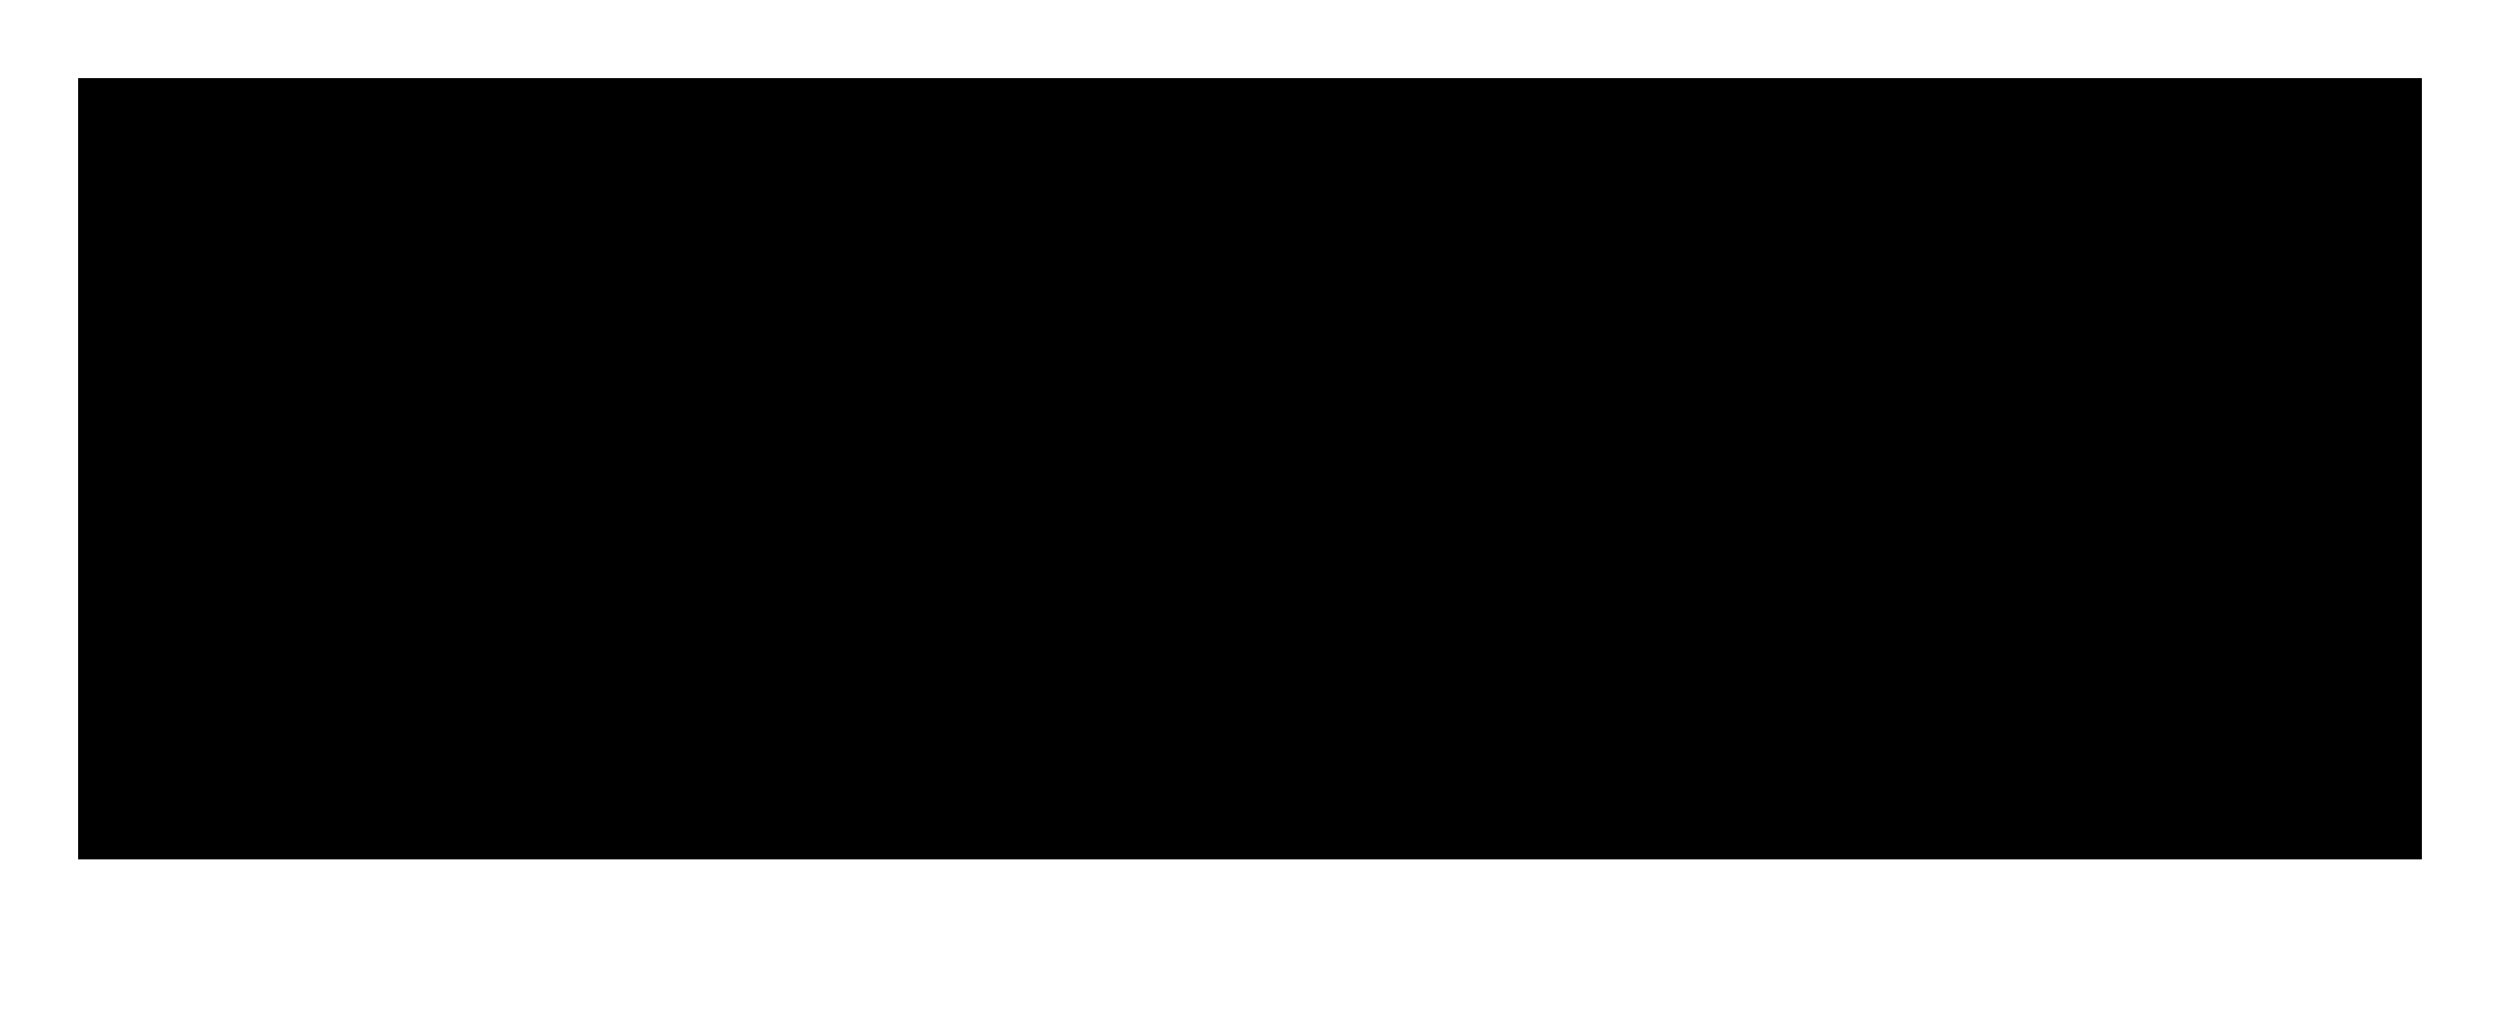
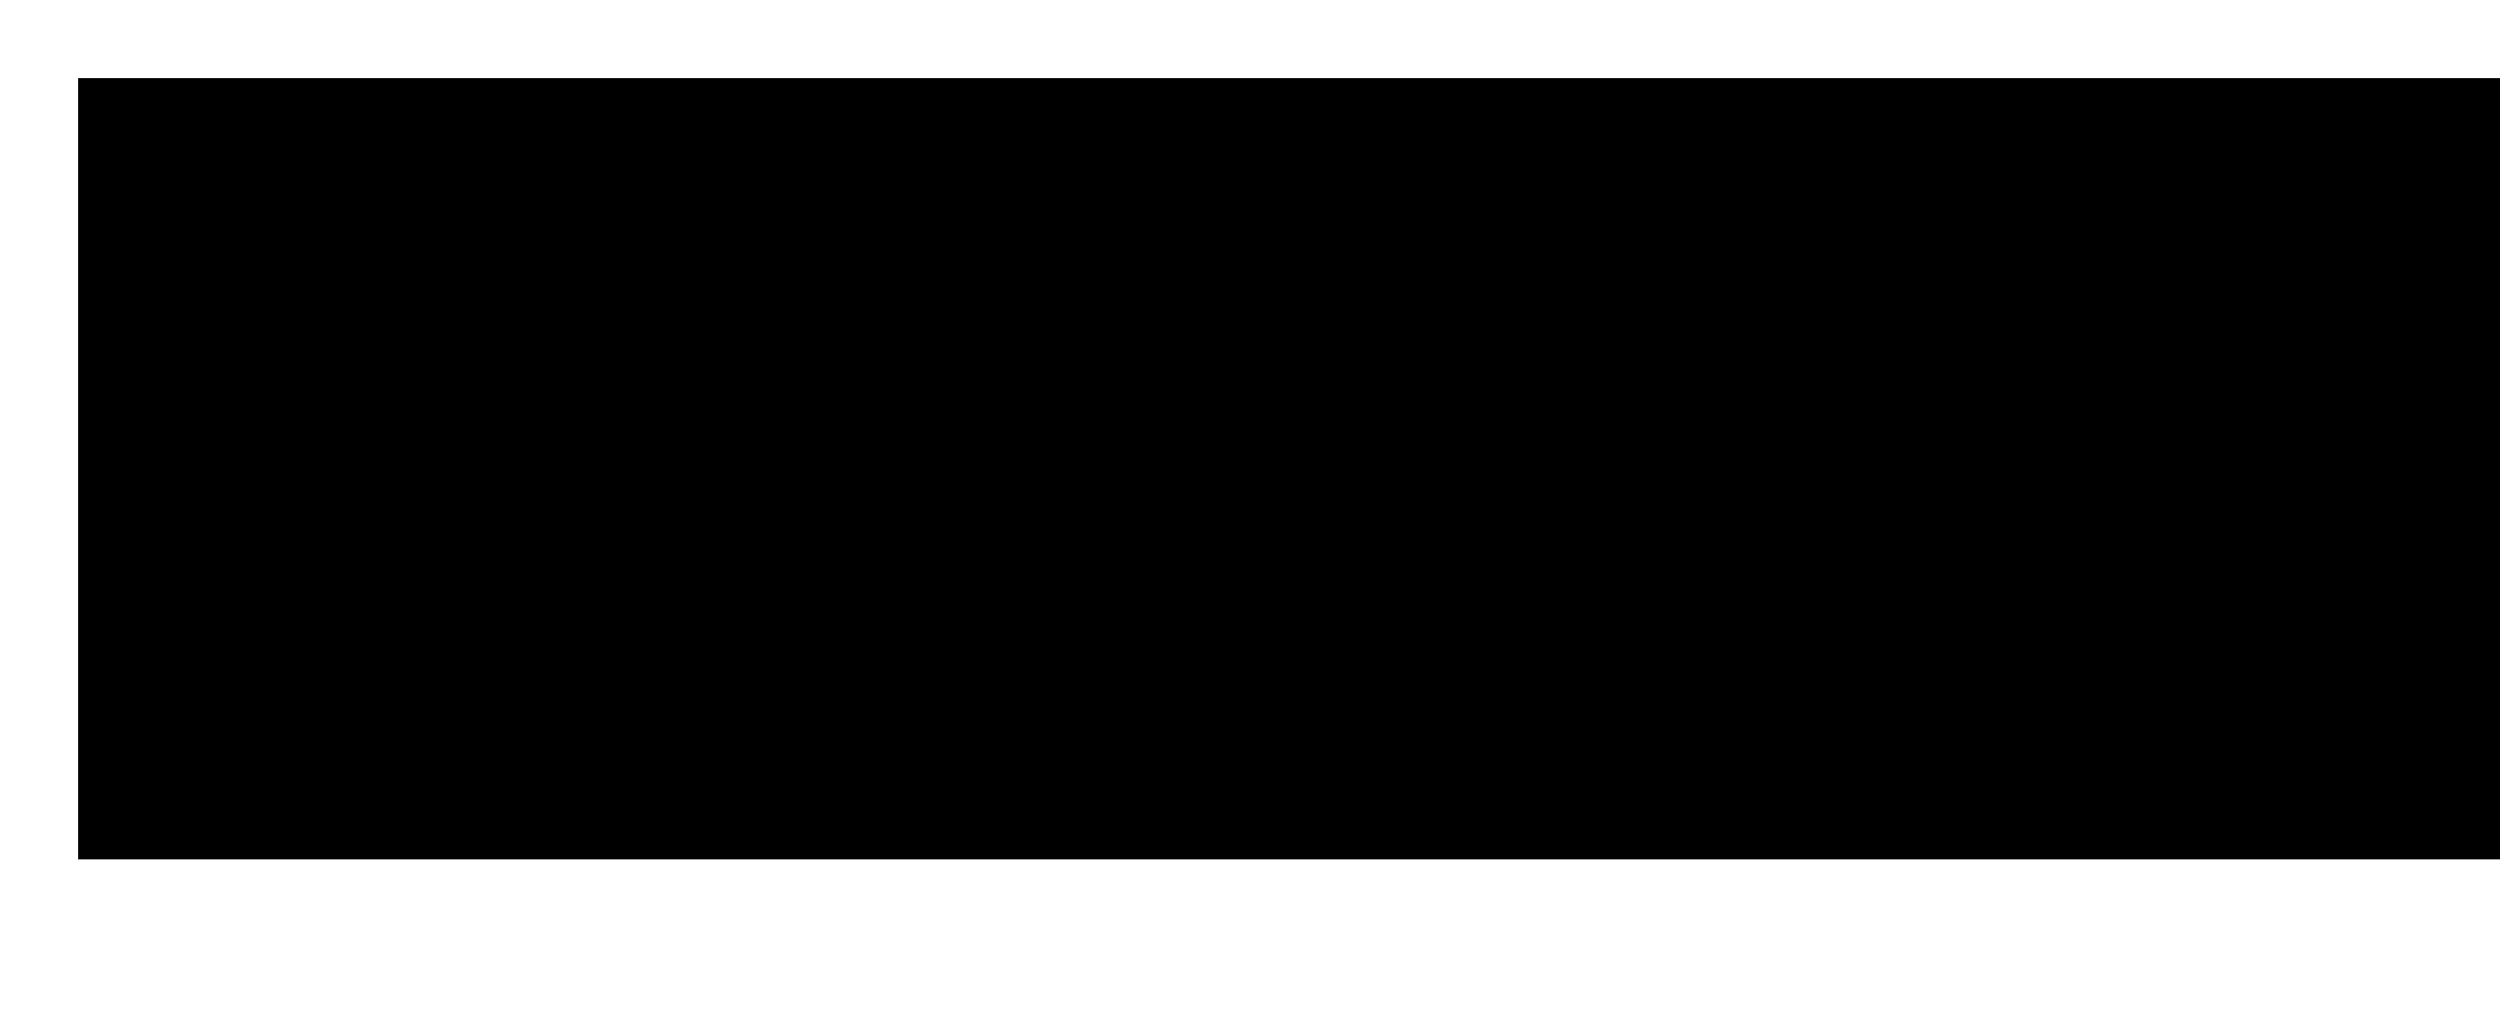
<svg xmlns="http://www.w3.org/2000/svg" width="320" height="130">
-   <rect width="300" height="100" x="10" y="10" class="props" />
+   <rect width="1300" height="100" x="10" y="10" class="props" />
</svg>
